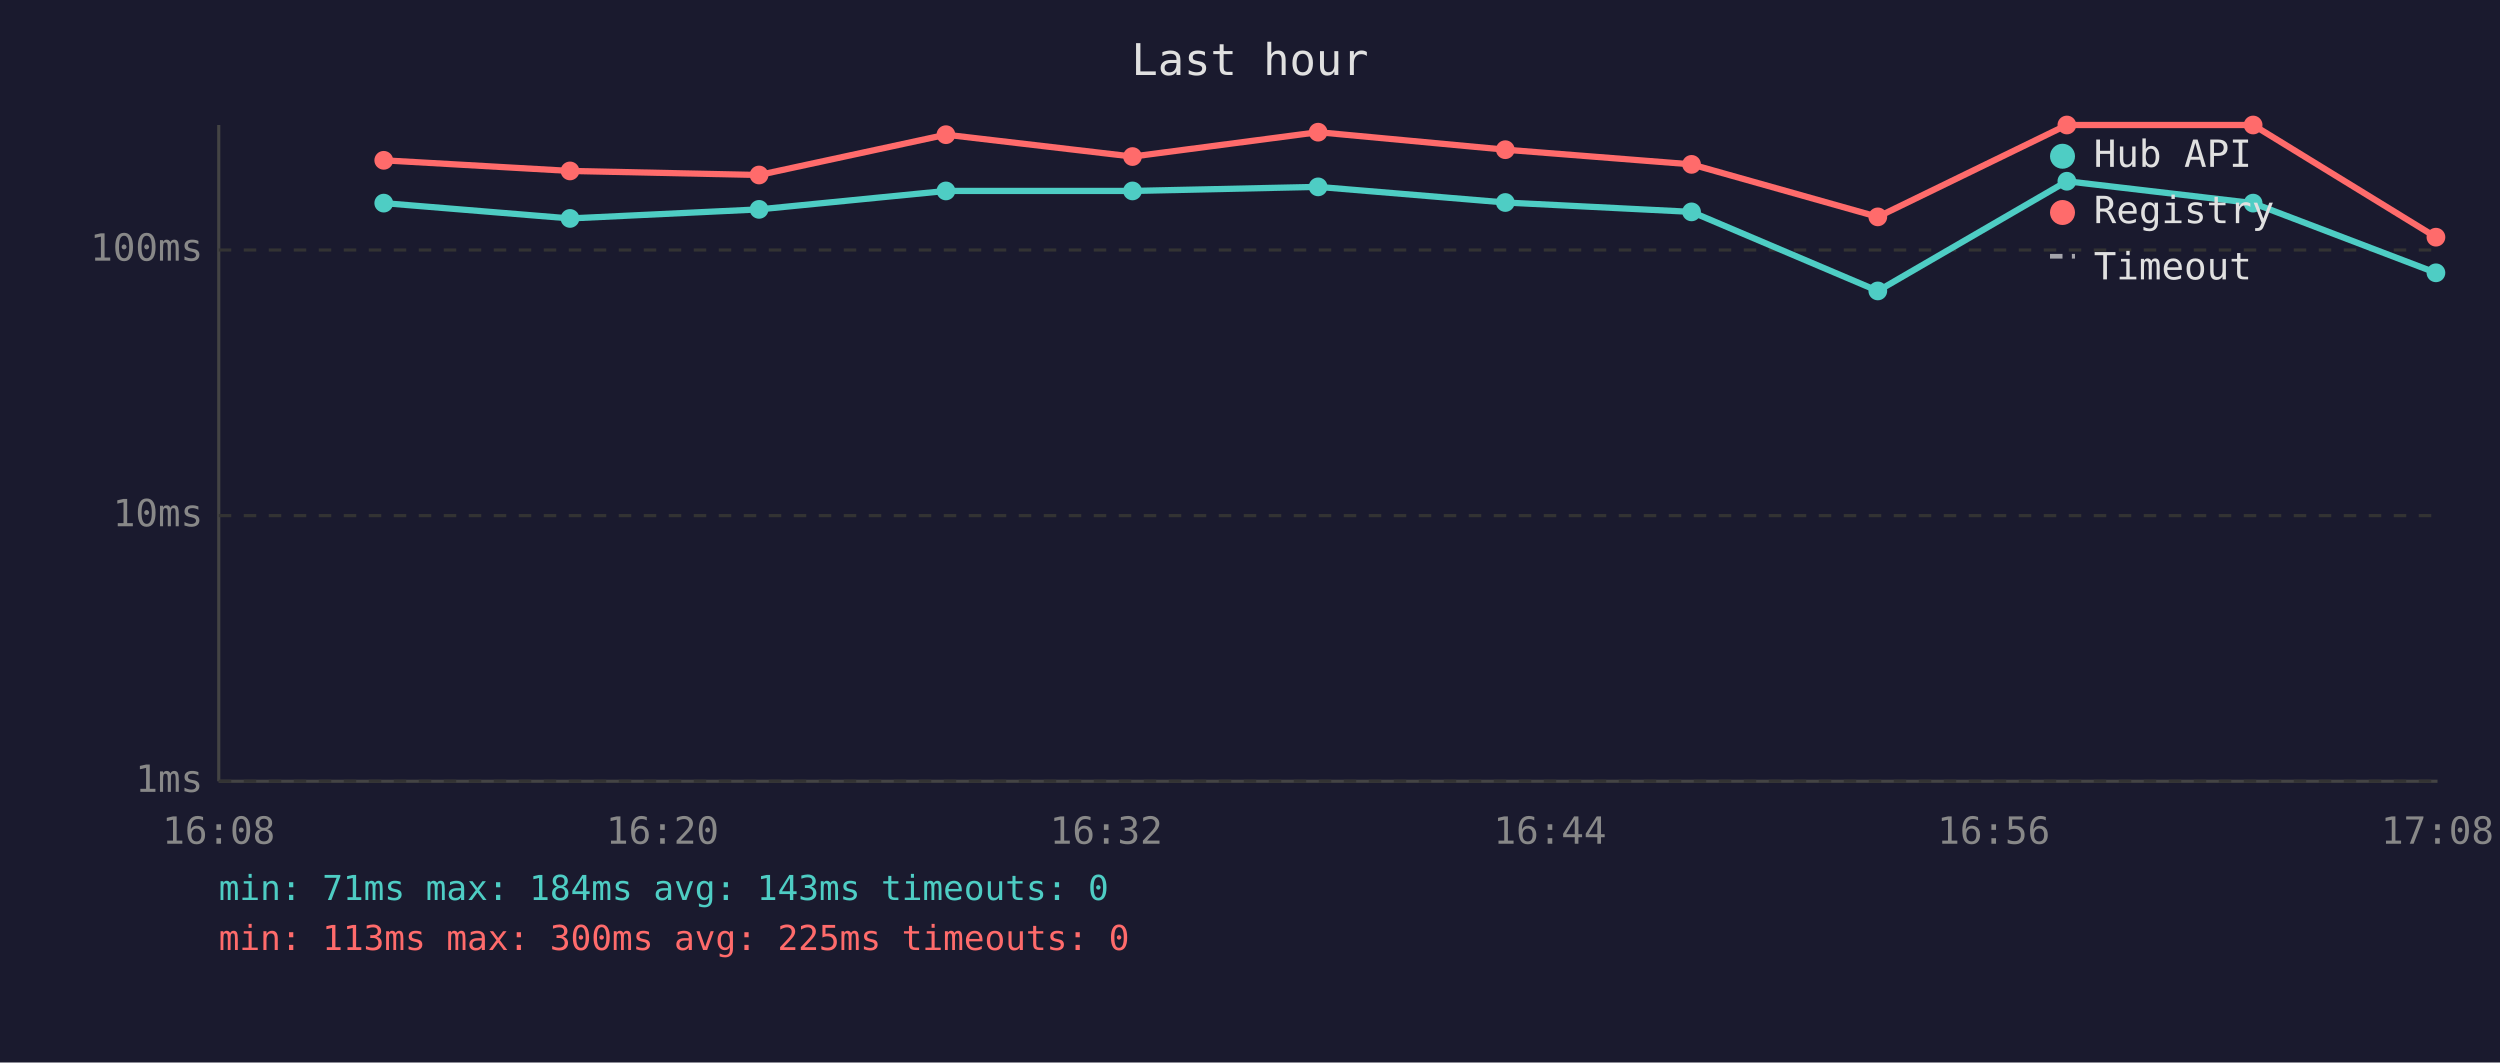
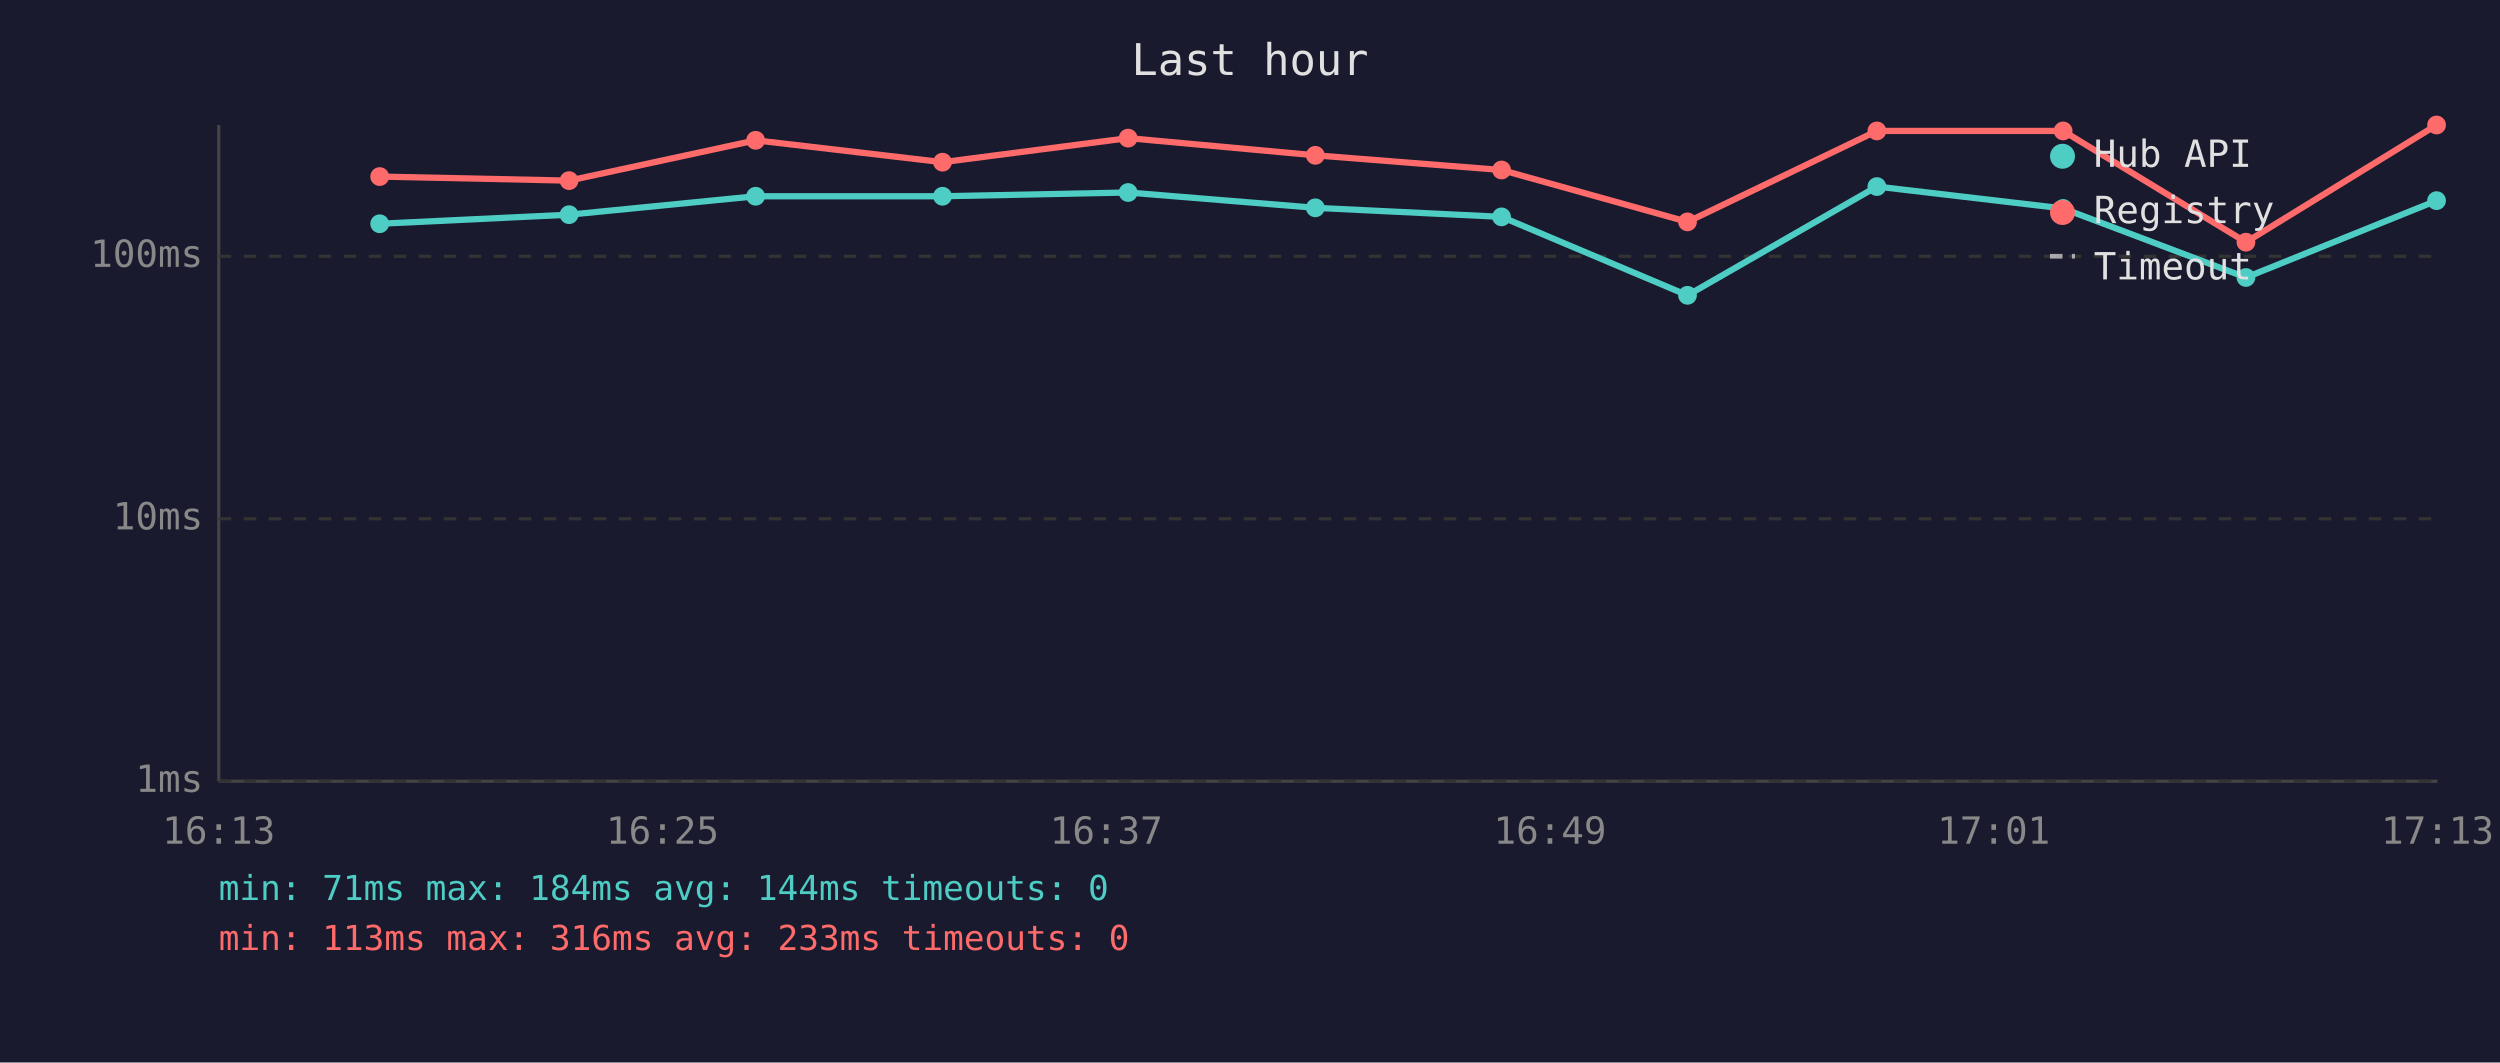
<svg xmlns="http://www.w3.org/2000/svg" viewBox="0 0 800 340" font-family="monospace" font-size="12">
  <rect width="800" height="340" fill="#1a1a2e" />
  <text x="400" y="24" fill="#e0e0e0" font-size="14" text-anchor="middle">Last hour</text>
  <line x1="70" y1="40" x2="70" y2="250" stroke="#444" stroke-width="1" />
  <line x1="70" y1="250" x2="780" y2="250" stroke="#444" stroke-width="1" />
  <line x1="70" y1="250" x2="780" y2="250" stroke="#333" stroke-width="1" stroke-dasharray="4" />
  <text x="65" y="250" fill="#888" text-anchor="end" dominant-baseline="middle">1ms</text>
-   <line x1="70" y1="165" x2="780" y2="165" stroke="#333" stroke-width="1" stroke-dasharray="4" />
-   <text x="65" y="165" fill="#888" text-anchor="end" dominant-baseline="middle">10ms</text>
-   <line x1="70" y1="80" x2="780" y2="80" stroke="#333" stroke-width="1" stroke-dasharray="4" />
-   <text x="65" y="80" fill="#888" text-anchor="end" dominant-baseline="middle">100ms</text>
-   <text x="70" y="270" fill="#888" text-anchor="middle">16:08</text>
-   <text x="212" y="270" fill="#888" text-anchor="middle">16:20</text>
-   <text x="354" y="270" fill="#888" text-anchor="middle">16:32</text>
-   <text x="496" y="270" fill="#888" text-anchor="middle">16:44</text>
-   <text x="638" y="270" fill="#888" text-anchor="middle">16:56</text>
-   <text x="780" y="270" fill="#888" text-anchor="middle">17:08</text>
-   <polyline points="122.8,65.0 182.4,69.9 242.9,67.0 302.7,61.1 362.4,61.1 421.8,59.8 481.7,64.8 541.3,67.8 600.9,93.1 661.4,58.0 721.0,65.0 779.5,87.3" fill="none" stroke="#4ecdc4" stroke-width="2" opacity="1" />
-   <circle cx="122.8" cy="65.0" r="3" fill="#4ecdc4" />
-   <circle cx="182.4" cy="69.9" r="3" fill="#4ecdc4" />
-   <circle cx="242.9" cy="67.0" r="3" fill="#4ecdc4" />
-   <circle cx="302.7" cy="61.1" r="3" fill="#4ecdc4" />
-   <circle cx="362.4" cy="61.1" r="3" fill="#4ecdc4" />
-   <circle cx="421.8" cy="59.8" r="3" fill="#4ecdc4" />
-   <circle cx="481.7" cy="64.8" r="3" fill="#4ecdc4" />
-   <circle cx="541.3" cy="67.8" r="3" fill="#4ecdc4" />
-   <circle cx="600.9" cy="93.1" r="3" fill="#4ecdc4" />
-   <circle cx="661.4" cy="58.0" r="3" fill="#4ecdc4" />
-   <circle cx="721.0" cy="65.0" r="3" fill="#4ecdc4" />
-   <circle cx="779.5" cy="87.3" r="3" fill="#4ecdc4" />
-   <polyline points="122.8,51.3 182.4,54.7 242.9,56.0 302.7,43.1 362.4,50.1 421.8,42.3 481.7,47.9 541.3,52.6 600.9,69.4 661.4,40.0 721.0,40.0 779.5,75.9" fill="none" stroke="#ff6b6b" stroke-width="2" opacity="1" />
-   <circle cx="122.8" cy="51.3" r="3" fill="#ff6b6b" />
-   <circle cx="182.4" cy="54.7" r="3" fill="#ff6b6b" />
-   <circle cx="242.9" cy="56.0" r="3" fill="#ff6b6b" />
-   <circle cx="302.7" cy="43.1" r="3" fill="#ff6b6b" />
-   <circle cx="362.4" cy="50.1" r="3" fill="#ff6b6b" />
-   <circle cx="421.8" cy="42.3" r="3" fill="#ff6b6b" />
-   <circle cx="481.7" cy="47.9" r="3" fill="#ff6b6b" />
-   <circle cx="541.3" cy="52.6" r="3" fill="#ff6b6b" />
-   <circle cx="600.9" cy="69.4" r="3" fill="#ff6b6b" />
-   <circle cx="661.4" cy="40.0" r="3" fill="#ff6b6b" />
-   <circle cx="721.0" cy="40.0" r="3" fill="#ff6b6b" />
-   <circle cx="779.5" cy="75.9" r="3" fill="#ff6b6b" />
+   <line x1="70" y1="166" x2="780" y2="166" stroke="#333" stroke-width="1" stroke-dasharray="4" />
+   <text x="65" y="166" fill="#888" text-anchor="end" dominant-baseline="middle">10ms</text>
+   <line x1="70" y1="82" x2="780" y2="82" stroke="#333" stroke-width="1" stroke-dasharray="4" />
+   <text x="65" y="82" fill="#888" text-anchor="end" dominant-baseline="middle">100ms</text>
+   <text x="70" y="270" fill="#888" text-anchor="middle">16:13</text>
+   <text x="212" y="270" fill="#888" text-anchor="middle">16:25</text>
+   <text x="354" y="270" fill="#888" text-anchor="middle">16:37</text>
+   <text x="496" y="270" fill="#888" text-anchor="middle">16:49</text>
+   <text x="638" y="270" fill="#888" text-anchor="middle">17:01</text>
+   <text x="780" y="270" fill="#888" text-anchor="middle">17:13</text>
+   <polyline points="121.5,71.6 182.1,68.7 241.8,62.8 301.6,62.8 361.0,61.6 420.9,66.5 480.5,69.4 540.0,94.5 600.6,59.7 660.2,66.7 718.7,88.8 779.7,64.2" fill="none" stroke="#4ecdc4" stroke-width="2" opacity="1" />
+   <circle cx="121.5" cy="71.6" r="3" fill="#4ecdc4" />
+   <circle cx="182.1" cy="68.7" r="3" fill="#4ecdc4" />
+   <circle cx="241.8" cy="62.8" r="3" fill="#4ecdc4" />
+   <circle cx="301.6" cy="62.8" r="3" fill="#4ecdc4" />
+   <circle cx="361.0" cy="61.6" r="3" fill="#4ecdc4" />
+   <circle cx="420.9" cy="66.5" r="3" fill="#4ecdc4" />
+   <circle cx="480.5" cy="69.4" r="3" fill="#4ecdc4" />
+   <circle cx="540.0" cy="94.5" r="3" fill="#4ecdc4" />
+   <circle cx="600.6" cy="59.7" r="3" fill="#4ecdc4" />
+   <circle cx="660.2" cy="66.7" r="3" fill="#4ecdc4" />
+   <circle cx="718.7" cy="88.8" r="3" fill="#4ecdc4" />
+   <circle cx="779.7" cy="64.2" r="3" fill="#4ecdc4" />
+   <polyline points="121.5,56.5 182.1,57.8 241.8,44.9 301.6,51.9 361.0,44.2 420.9,49.7 480.5,54.4 540.0,71.0 600.6,41.9 660.2,41.9 718.7,77.5 779.7,40.0" fill="none" stroke="#ff6b6b" stroke-width="2" opacity="1" />
+   <circle cx="121.5" cy="56.5" r="3" fill="#ff6b6b" />
+   <circle cx="182.1" cy="57.8" r="3" fill="#ff6b6b" />
+   <circle cx="241.8" cy="44.9" r="3" fill="#ff6b6b" />
+   <circle cx="301.6" cy="51.9" r="3" fill="#ff6b6b" />
+   <circle cx="361.0" cy="44.2" r="3" fill="#ff6b6b" />
+   <circle cx="420.9" cy="49.7" r="3" fill="#ff6b6b" />
+   <circle cx="480.5" cy="54.4" r="3" fill="#ff6b6b" />
+   <circle cx="540.0" cy="71.0" r="3" fill="#ff6b6b" />
+   <circle cx="600.6" cy="41.9" r="3" fill="#ff6b6b" />
+   <circle cx="660.2" cy="41.9" r="3" fill="#ff6b6b" />
+   <circle cx="718.7" cy="77.5" r="3" fill="#ff6b6b" />
+   <circle cx="779.7" cy="40.0" r="3" fill="#ff6b6b" />
  <circle cx="660" cy="50" r="4" fill="#4ecdc4" />
  <text x="670" y="50" fill="#e0e0e0" dominant-baseline="middle">Hub API</text>
  <circle cx="660" cy="68" r="4" fill="#ff6b6b" />
  <text x="670" y="68" fill="#e0e0e0" dominant-baseline="middle">Registry</text>
  <line x1="656" y1="82" x2="664" y2="82" stroke="#e0e0e0" stroke-width="1.5" stroke-dasharray="4,3" opacity="0.7" />
  <text x="670" y="86" fill="#e0e0e0" dominant-baseline="middle">Timeout</text>
-   <text x="70" y="288" fill="#4ecdc4" font-size="11">min: 71ms  max: 184ms  avg: 143ms  timeouts: 0</text>
-   <text x="70" y="304" fill="#ff6b6b" font-size="11">min: 113ms  max: 300ms  avg: 225ms  timeouts: 0</text>
+   <text x="70" y="288" fill="#4ecdc4" font-size="11">min: 71ms  max: 184ms  avg: 144ms  timeouts: 0</text>
+   <text x="70" y="304" fill="#ff6b6b" font-size="11">min: 113ms  max: 316ms  avg: 233ms  timeouts: 0</text>
</svg>
